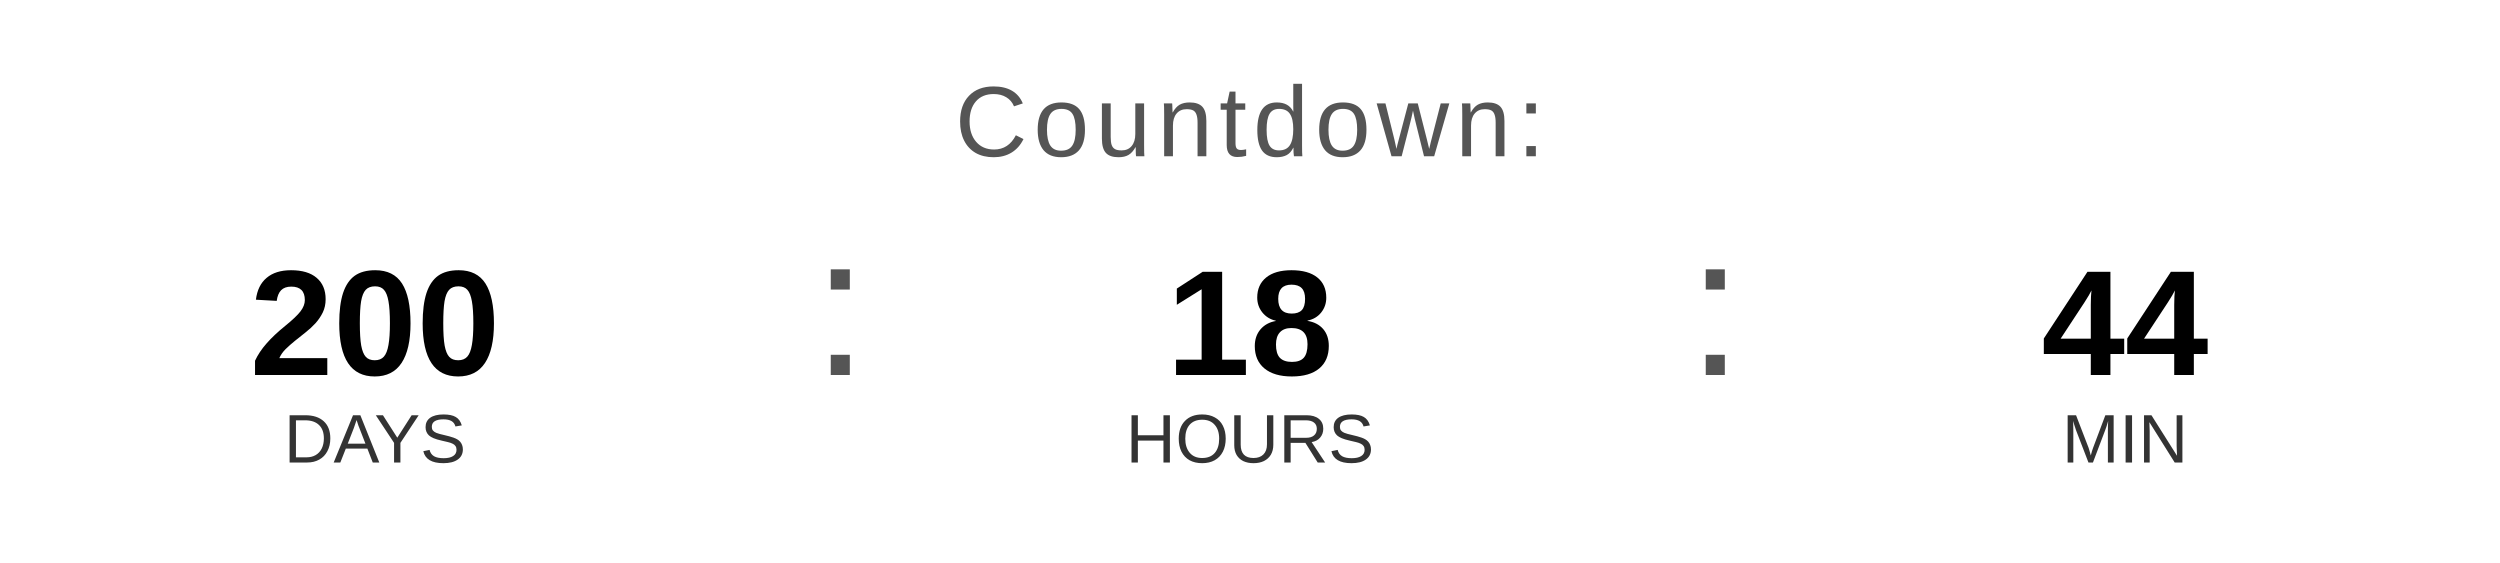
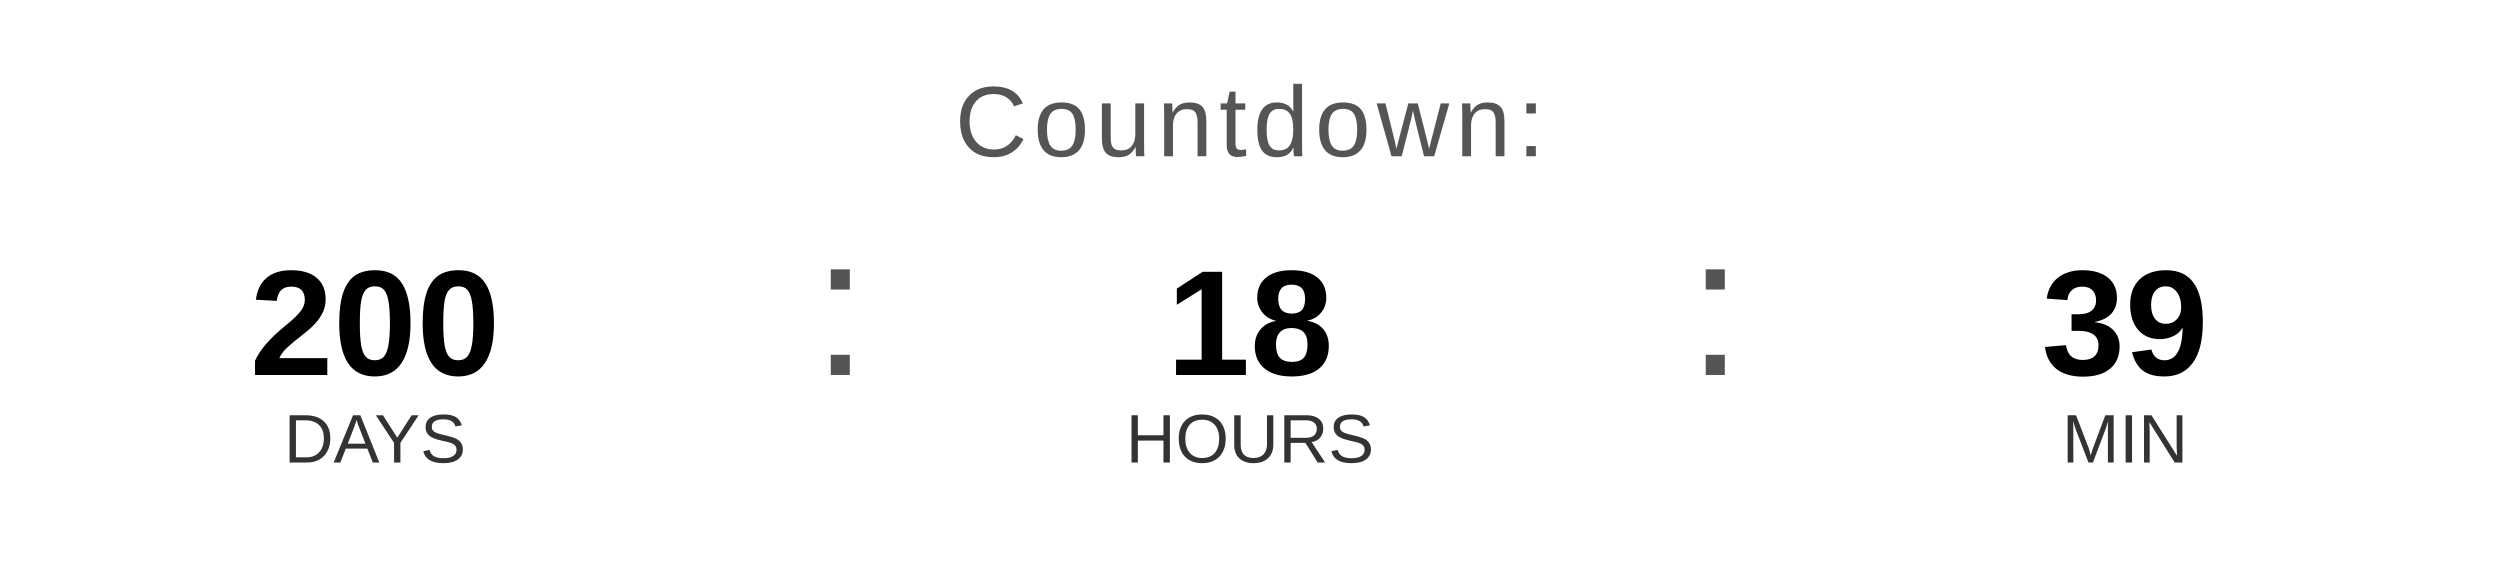
<svg xmlns="http://www.w3.org/2000/svg" width="400" height="90" viewBox="0 0 400 90">
  <text x="200" y="25" font-family="Arial, Helvetica, sans-serif" font-size="16" fill="#555555" text-anchor="middle" letter-spacing="1">
    Countdown:
  </text>
  <text x="60" y="60" font-family="Arial, Helvetica, sans-serif" font-size="24" font-weight="bold" fill="#000000" text-anchor="middle">200</text>
  <text x="60" y="74" font-family="Arial, Helvetica, sans-serif" font-size="11" fill="#333333" text-anchor="middle">DAYS</text>
  <text x="130" y="60" font-family="Arial, sans-serif" font-size="32" fill="#555555">:</text>
  <text x="200" y="60" font-family="Arial, Helvetica, sans-serif" font-size="24" font-weight="bold" fill="#000000" text-anchor="middle">18</text>
  <text x="200" y="74" font-family="Arial, Helvetica, sans-serif" font-size="11" fill="#333333" text-anchor="middle">HOURS</text>
  <text x="270" y="60" font-family="Arial, sans-serif" font-size="32" fill="#555555">:</text>
-   <text x="340" y="60" font-family="Arial, Helvetica, sans-serif" font-size="24" font-weight="bold" fill="#000000" text-anchor="middle">44</text>
+   <text x="340" y="60" font-family="Arial, Helvetica, sans-serif" font-size="24" font-weight="bold" fill="#000000" text-anchor="middle">39</text>
  <text x="340" y="74" font-family="Arial, Helvetica, sans-serif" font-size="11" fill="#333333" text-anchor="middle">MIN</text>
</svg>
